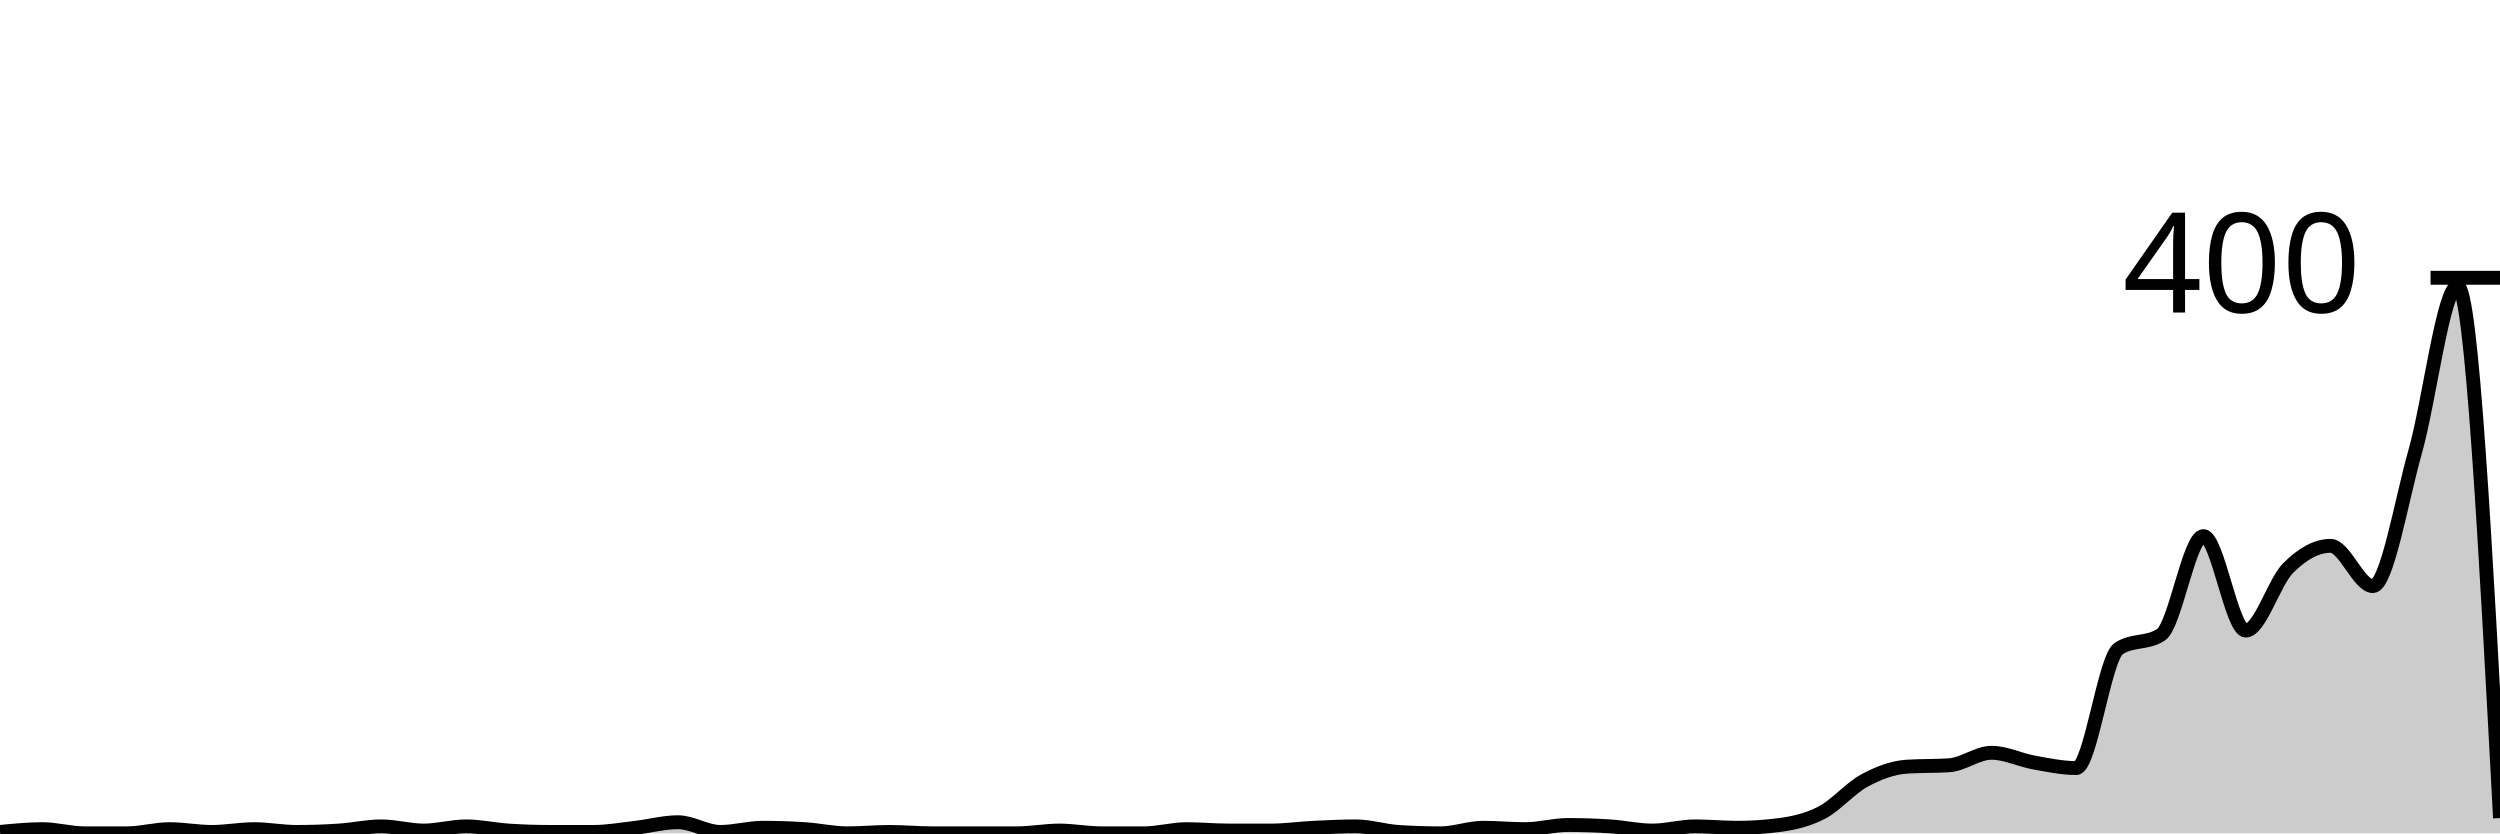
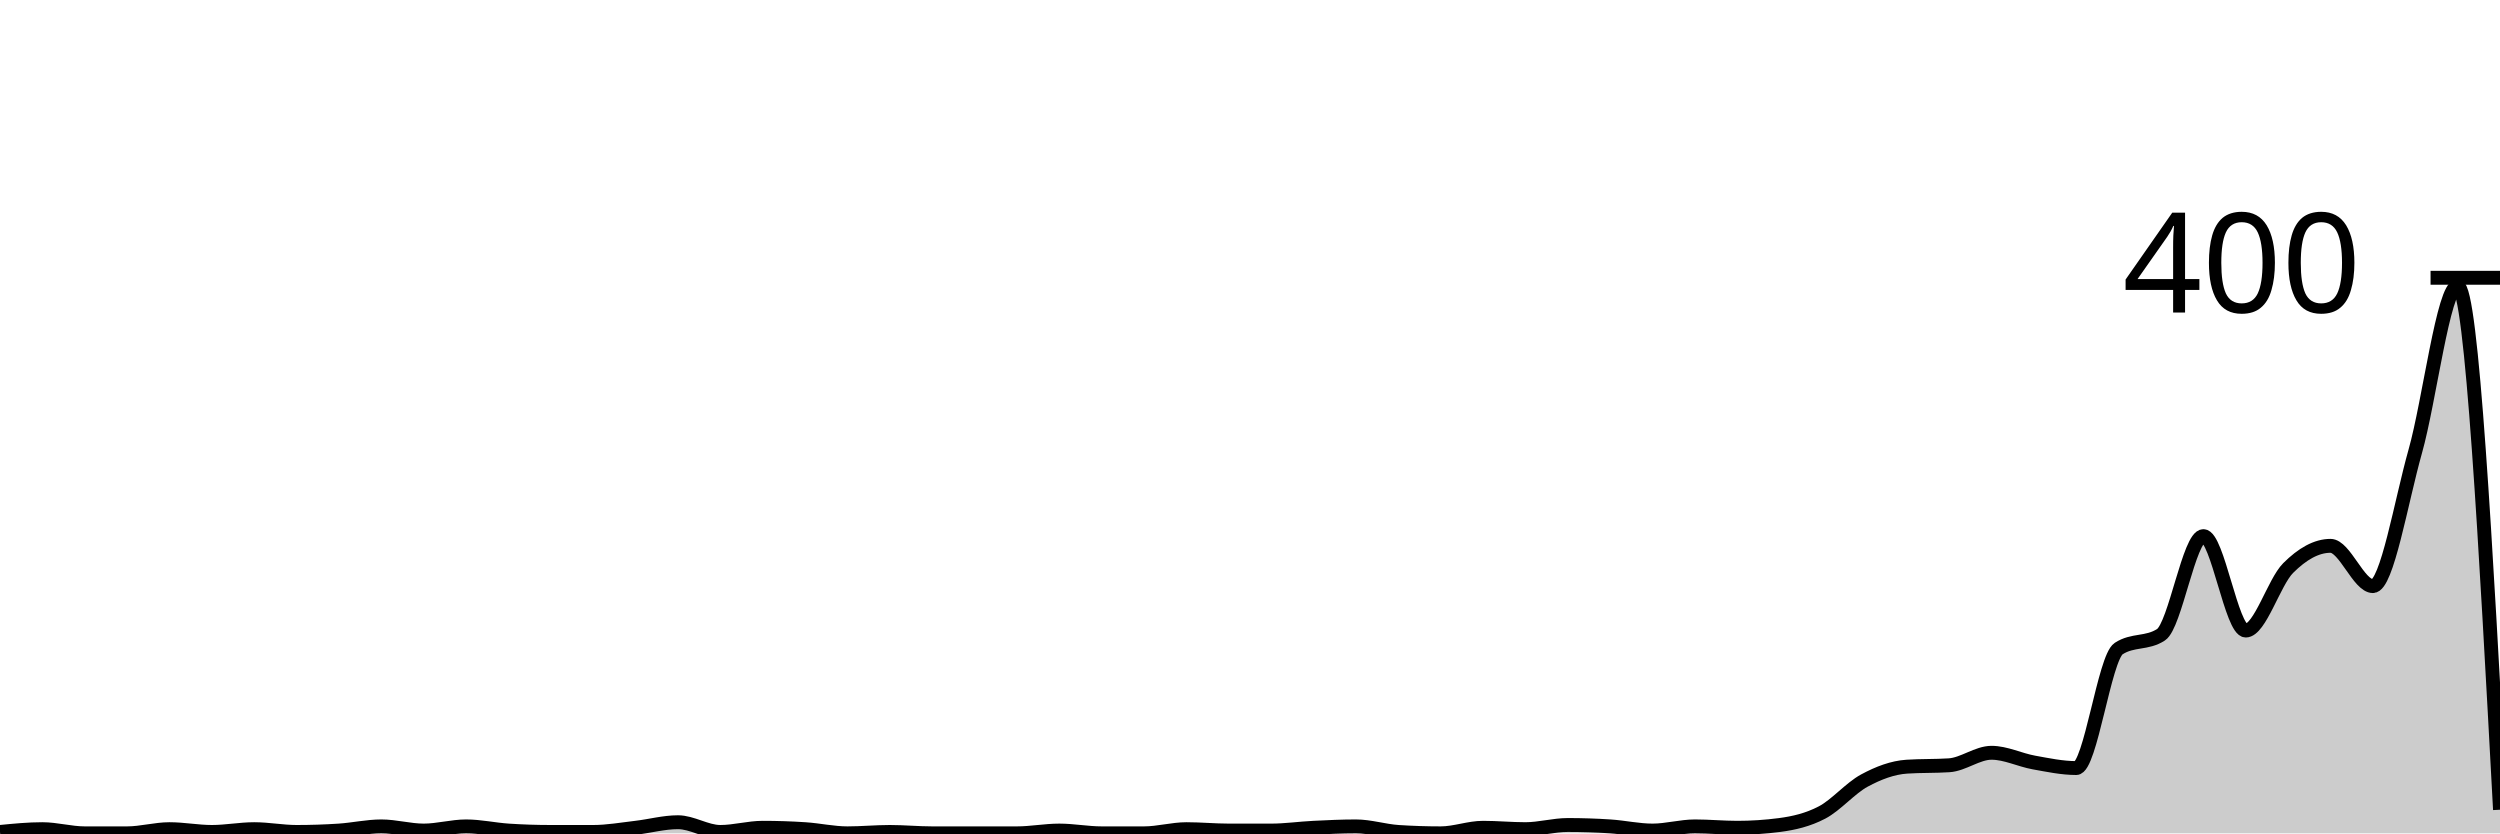
<svg xmlns="http://www.w3.org/2000/svg" viewBox="0 0 180 60">
  <g transform="translate(0,20)">
-     <path class="area" fill="rgba(0, 0, 0, 0.2)" d="M0,39.9C1.017,39.8,2.034,39.7,3.051,39.7C4.068,39.7,5.085,40,6.102,40C7.119,40,8.136,40,9.153,40C10.169,40,11.186,39.7,12.203,39.7C13.22,39.7,14.237,39.9,15.254,39.9C16.271,39.9,17.288,39.7,18.305,39.7C19.322,39.7,20.339,39.9,21.356,39.9C22.373,39.9,23.39,39.867,24.407,39.8C25.424,39.733,26.441,39.5,27.458,39.5C28.475,39.5,29.492,39.8,30.508,39.8C31.525,39.8,32.542,39.5,33.559,39.5C34.576,39.5,35.593,39.733,36.61,39.8C37.627,39.867,38.644,39.9,39.661,39.9C40.678,39.9,41.695,39.9,42.712,39.9C43.729,39.9,44.746,39.717,45.763,39.6C46.78,39.483,47.797,39.2,48.814,39.2C49.831,39.2,50.847,39.9,51.864,39.9C52.881,39.9,53.898,39.6,54.915,39.6C55.932,39.6,56.949,39.633,57.966,39.7C58.983,39.767,60,40,61.017,40C62.034,40,63.051,39.9,64.068,39.9C65.085,39.9,66.102,40,67.119,40C68.136,40,69.153,40,70.169,40C71.186,40,72.203,40,73.22,40C74.237,40,75.254,39.8,76.271,39.8C77.288,39.8,78.305,40,79.322,40C80.339,40,81.356,40,82.373,40C83.39,40,84.407,39.7,85.424,39.7C86.441,39.7,87.458,39.8,88.475,39.8C89.492,39.8,90.508,39.8,91.525,39.8C92.542,39.8,93.559,39.65,94.576,39.6C95.593,39.55,96.61,39.5,97.627,39.5C98.644,39.5,99.661,39.833,100.678,39.9C101.695,39.967,102.712,40,103.729,40C104.746,40,105.763,39.6,106.78,39.6C107.797,39.6,108.814,39.7,109.831,39.7C110.847,39.7,111.864,39.4,112.881,39.4C113.898,39.4,114.915,39.433,115.932,39.5C116.949,39.567,117.966,39.8,118.983,39.8C120,39.8,121.017,39.5,122.034,39.5C123.051,39.5,124.068,39.6,125.085,39.6C126.102,39.6,127.119,39.533,128.136,39.4C129.153,39.267,130.169,39.033,131.186,38.5C132.203,37.967,133.22,36.75,134.237,36.2C135.254,35.65,136.271,35.267,137.288,35.2C138.305,35.133,139.322,35.167,140.339,35.1C141.356,35.033,142.373,34.2,143.39,34.2C144.407,34.2,145.424,34.717,146.441,34.9C147.458,35.083,148.475,35.3,149.492,35.3C150.508,35.3,151.525,27.367,152.542,26.7C153.559,26.033,154.576,26.367,155.593,25.7C156.61,25.033,157.627,18.6,158.644,18.6C159.661,18.6,160.678,25.4,161.695,25.4C162.712,25.4,163.729,21.917,164.746,20.9C165.763,19.883,166.78,19.3,167.797,19.3C168.814,19.3,169.831,22.2,170.847,22.2C171.864,22.2,172.881,16.1,173.898,12.5C174.915,8.9,175.932,0.6,176.949,0.6C177.966,0.6,178.983,19.75,180,38.9L180,40C178.983,40,177.966,40,176.949,40C175.932,40,174.915,40,173.898,40C172.881,40,171.864,40,170.847,40C169.831,40,168.814,40,167.797,40C166.78,40,165.763,40,164.746,40C163.729,40,162.712,40,161.695,40C160.678,40,159.661,40,158.644,40C157.627,40,156.61,40,155.593,40C154.576,40,153.559,40,152.542,40C151.525,40,150.508,40,149.492,40C148.475,40,147.458,40,146.441,40C145.424,40,144.407,40,143.39,40C142.373,40,141.356,40,140.339,40C139.322,40,138.305,40,137.288,40C136.271,40,135.254,40,134.237,40C133.22,40,132.203,40,131.186,40C130.169,40,129.153,40,128.136,40C127.119,40,126.102,40,125.085,40C124.068,40,123.051,40,122.034,40C121.017,40,120,40,118.983,40C117.966,40,116.949,40,115.932,40C114.915,40,113.898,40,112.881,40C111.864,40,110.847,40,109.831,40C108.814,40,107.797,40,106.78,40C105.763,40,104.746,40,103.729,40C102.712,40,101.695,40,100.678,40C99.661,40,98.644,40,97.627,40C96.61,40,95.593,40,94.576,40C93.559,40,92.542,40,91.525,40C90.508,40,89.492,40,88.475,40C87.458,40,86.441,40,85.424,40C84.407,40,83.39,40,82.373,40C81.356,40,80.339,40,79.322,40C78.305,40,77.288,40,76.271,40C75.254,40,74.237,40,73.22,40C72.203,40,71.186,40,70.169,40C69.153,40,68.136,40,67.119,40C66.102,40,65.085,40,64.068,40C63.051,40,62.034,40,61.017,40C60,40,58.983,40,57.966,40C56.949,40,55.932,40,54.915,40C53.898,40,52.881,40,51.864,40C50.847,40,49.831,40,48.814,40C47.797,40,46.78,40,45.763,40C44.746,40,43.729,40,42.712,40C41.695,40,40.678,40,39.661,40C38.644,40,37.627,40,36.61,40C35.593,40,34.576,40,33.559,40C32.542,40,31.525,40,30.508,40C29.492,40,28.475,40,27.458,40C26.441,40,25.424,40,24.407,40C23.39,40,22.373,40,21.356,40C20.339,40,19.322,40,18.305,40C17.288,40,16.271,40,15.254,40C14.237,40,13.22,40,12.203,40C11.186,40,10.169,40,9.153,40C8.136,40,7.119,40,6.102,40C5.085,40,4.068,40,3.051,40C2.034,40,1.017,40,0,40Z" />
-     <path class="line" stroke="black" fill="none" d="M0,39.9C1.017,39.8,2.034,39.7,3.051,39.7C4.068,39.7,5.085,40,6.102,40C7.119,40,8.136,40,9.153,40C10.169,40,11.186,39.7,12.203,39.7C13.22,39.7,14.237,39.9,15.254,39.9C16.271,39.9,17.288,39.7,18.305,39.7C19.322,39.7,20.339,39.9,21.356,39.9C22.373,39.9,23.39,39.867,24.407,39.8C25.424,39.733,26.441,39.5,27.458,39.5C28.475,39.5,29.492,39.8,30.508,39.8C31.525,39.8,32.542,39.5,33.559,39.5C34.576,39.5,35.593,39.733,36.61,39.8C37.627,39.867,38.644,39.9,39.661,39.9C40.678,39.9,41.695,39.9,42.712,39.9C43.729,39.9,44.746,39.717,45.763,39.6C46.78,39.483,47.797,39.2,48.814,39.2C49.831,39.2,50.847,39.9,51.864,39.9C52.881,39.9,53.898,39.6,54.915,39.6C55.932,39.6,56.949,39.633,57.966,39.7C58.983,39.767,60,40,61.017,40C62.034,40,63.051,39.9,64.068,39.9C65.085,39.9,66.102,40,67.119,40C68.136,40,69.153,40,70.169,40C71.186,40,72.203,40,73.22,40C74.237,40,75.254,39.8,76.271,39.8C77.288,39.8,78.305,40,79.322,40C80.339,40,81.356,40,82.373,40C83.39,40,84.407,39.7,85.424,39.7C86.441,39.7,87.458,39.8,88.475,39.8C89.492,39.8,90.508,39.8,91.525,39.8C92.542,39.8,93.559,39.65,94.576,39.6C95.593,39.55,96.61,39.5,97.627,39.5C98.644,39.5,99.661,39.833,100.678,39.9C101.695,39.967,102.712,40,103.729,40C104.746,40,105.763,39.6,106.78,39.6C107.797,39.6,108.814,39.7,109.831,39.7C110.847,39.7,111.864,39.4,112.881,39.4C113.898,39.4,114.915,39.433,115.932,39.5C116.949,39.567,117.966,39.8,118.983,39.8C120,39.8,121.017,39.5,122.034,39.5C123.051,39.5,124.068,39.6,125.085,39.6C126.102,39.6,127.119,39.533,128.136,39.4C129.153,39.267,130.169,39.033,131.186,38.5C132.203,37.967,133.22,36.75,134.237,36.2C135.254,35.65,136.271,35.267,137.288,35.2C138.305,35.133,139.322,35.167,140.339,35.1C141.356,35.033,142.373,34.2,143.39,34.2C144.407,34.2,145.424,34.717,146.441,34.9C147.458,35.083,148.475,35.3,149.492,35.3C150.508,35.3,151.525,27.367,152.542,26.7C153.559,26.033,154.576,26.367,155.593,25.7C156.61,25.033,157.627,18.6,158.644,18.6C159.661,18.6,160.678,25.4,161.695,25.4C162.712,25.4,163.729,21.917,164.746,20.9C165.763,19.883,166.78,19.3,167.797,19.3C168.814,19.3,169.831,22.2,170.847,22.2C171.864,22.2,172.881,16.1,173.898,12.5C174.915,8.9,175.932,0.6,176.949,0.6C177.966,0.6,178.983,19.75,180,38.9" />
+     <path class="area" fill="rgba(0, 0, 0, 0.2)" d="M0,39.9C1.017,39.8,2.034,39.7,3.051,39.7C4.068,39.7,5.085,40,6.102,40C7.119,40,8.136,40,9.153,40C10.169,40,11.186,39.7,12.203,39.7C13.22,39.7,14.237,39.9,15.254,39.9C16.271,39.9,17.288,39.7,18.305,39.7C19.322,39.7,20.339,39.9,21.356,39.9C22.373,39.9,23.39,39.867,24.407,39.8C25.424,39.733,26.441,39.5,27.458,39.5C28.475,39.5,29.492,39.8,30.508,39.8C31.525,39.8,32.542,39.5,33.559,39.5C34.576,39.5,35.593,39.733,36.61,39.8C37.627,39.867,38.644,39.9,39.661,39.9C40.678,39.9,41.695,39.9,42.712,39.9C43.729,39.9,44.746,39.717,45.763,39.6C46.78,39.483,47.797,39.2,48.814,39.2C49.831,39.2,50.847,39.9,51.864,39.9C52.881,39.9,53.898,39.6,54.915,39.6C55.932,39.6,56.949,39.633,57.966,39.7C58.983,39.767,60,40,61.017,40C62.034,40,63.051,39.9,64.068,39.9C65.085,39.9,66.102,40,67.119,40C68.136,40,69.153,40,70.169,40C71.186,40,72.203,40,73.22,40C74.237,40,75.254,39.8,76.271,39.8C77.288,39.8,78.305,40,79.322,40C80.339,40,81.356,40,82.373,40C83.39,40,84.407,39.7,85.424,39.7C86.441,39.7,87.458,39.8,88.475,39.8C89.492,39.8,90.508,39.8,91.525,39.8C92.542,39.8,93.559,39.65,94.576,39.6C95.593,39.55,96.61,39.5,97.627,39.5C98.644,39.5,99.661,39.833,100.678,39.9C101.695,39.967,102.712,40,103.729,40C104.746,40,105.763,39.6,106.78,39.6C107.797,39.6,108.814,39.7,109.831,39.7C110.847,39.7,111.864,39.4,112.881,39.4C113.898,39.4,114.915,39.433,115.932,39.5C116.949,39.567,117.966,39.8,118.983,39.8C120,39.8,121.017,39.5,122.034,39.5C123.051,39.5,124.068,39.6,125.085,39.6C126.102,39.6,127.119,39.533,128.136,39.4C129.153,39.267,130.169,39.033,131.186,38.5C132.203,37.967,133.22,36.75,134.237,36.2C135.254,35.65,136.271,35.267,137.288,35.2C138.305,35.133,139.322,35.167,140.339,35.1C141.356,35.033,142.373,34.2,143.39,34.2C144.407,34.2,145.424,34.717,146.441,34.9C147.458,35.083,148.475,35.3,149.492,35.3C150.508,35.3,151.525,27.367,152.542,26.7C153.559,26.033,154.576,26.367,155.593,25.7C156.61,25.033,157.627,18.6,158.644,18.6C159.661,18.6,160.678,25.4,161.695,25.4C162.712,25.4,163.729,21.917,164.746,20.9C165.763,19.883,166.78,19.3,167.797,19.3C168.814,19.3,169.831,22.2,170.847,22.2C171.864,22.2,172.881,16.1,173.898,12.5C174.915,8.9,175.932,0.6,176.949,0.6C177.966,0.6,178.983,19.45,180,38.3L180,40C178.983,40,177.966,40,176.949,40C175.932,40,174.915,40,173.898,40C172.881,40,171.864,40,170.847,40C169.831,40,168.814,40,167.797,40C166.78,40,165.763,40,164.746,40C163.729,40,162.712,40,161.695,40C160.678,40,159.661,40,158.644,40C157.627,40,156.61,40,155.593,40C154.576,40,153.559,40,152.542,40C151.525,40,150.508,40,149.492,40C148.475,40,147.458,40,146.441,40C145.424,40,144.407,40,143.39,40C142.373,40,141.356,40,140.339,40C139.322,40,138.305,40,137.288,40C136.271,40,135.254,40,134.237,40C133.22,40,132.203,40,131.186,40C130.169,40,129.153,40,128.136,40C127.119,40,126.102,40,125.085,40C124.068,40,123.051,40,122.034,40C121.017,40,120,40,118.983,40C117.966,40,116.949,40,115.932,40C114.915,40,113.898,40,112.881,40C111.864,40,110.847,40,109.831,40C108.814,40,107.797,40,106.78,40C105.763,40,104.746,40,103.729,40C102.712,40,101.695,40,100.678,40C99.661,40,98.644,40,97.627,40C96.61,40,95.593,40,94.576,40C93.559,40,92.542,40,91.525,40C90.508,40,89.492,40,88.475,40C87.458,40,86.441,40,85.424,40C84.407,40,83.39,40,82.373,40C81.356,40,80.339,40,79.322,40C78.305,40,77.288,40,76.271,40C75.254,40,74.237,40,73.22,40C72.203,40,71.186,40,70.169,40C69.153,40,68.136,40,67.119,40C66.102,40,65.085,40,64.068,40C63.051,40,62.034,40,61.017,40C60,40,58.983,40,57.966,40C56.949,40,55.932,40,54.915,40C53.898,40,52.881,40,51.864,40C50.847,40,49.831,40,48.814,40C47.797,40,46.78,40,45.763,40C44.746,40,43.729,40,42.712,40C41.695,40,40.678,40,39.661,40C38.644,40,37.627,40,36.61,40C35.593,40,34.576,40,33.559,40C32.542,40,31.525,40,30.508,40C29.492,40,28.475,40,27.458,40C26.441,40,25.424,40,24.407,40C23.39,40,22.373,40,21.356,40C20.339,40,19.322,40,18.305,40C17.288,40,16.271,40,15.254,40C14.237,40,13.22,40,12.203,40C11.186,40,10.169,40,9.153,40C8.136,40,7.119,40,6.102,40C5.085,40,4.068,40,3.051,40C2.034,40,1.017,40,0,40Z" />
+     <path class="line" stroke="black" fill="none" d="M0,39.9C1.017,39.8,2.034,39.7,3.051,39.7C4.068,39.7,5.085,40,6.102,40C7.119,40,8.136,40,9.153,40C10.169,40,11.186,39.7,12.203,39.7C13.22,39.7,14.237,39.9,15.254,39.9C16.271,39.9,17.288,39.7,18.305,39.7C19.322,39.7,20.339,39.9,21.356,39.9C22.373,39.9,23.39,39.867,24.407,39.8C25.424,39.733,26.441,39.5,27.458,39.5C28.475,39.5,29.492,39.8,30.508,39.8C31.525,39.8,32.542,39.5,33.559,39.5C34.576,39.5,35.593,39.733,36.61,39.8C37.627,39.867,38.644,39.9,39.661,39.9C40.678,39.9,41.695,39.9,42.712,39.9C43.729,39.9,44.746,39.717,45.763,39.6C46.78,39.483,47.797,39.2,48.814,39.2C49.831,39.2,50.847,39.9,51.864,39.9C52.881,39.9,53.898,39.6,54.915,39.6C55.932,39.6,56.949,39.633,57.966,39.7C58.983,39.767,60,40,61.017,40C62.034,40,63.051,39.9,64.068,39.9C65.085,39.9,66.102,40,67.119,40C68.136,40,69.153,40,70.169,40C71.186,40,72.203,40,73.22,40C74.237,40,75.254,39.8,76.271,39.8C77.288,39.8,78.305,40,79.322,40C80.339,40,81.356,40,82.373,40C83.39,40,84.407,39.7,85.424,39.7C86.441,39.7,87.458,39.8,88.475,39.8C89.492,39.8,90.508,39.8,91.525,39.8C92.542,39.8,93.559,39.65,94.576,39.6C95.593,39.55,96.61,39.5,97.627,39.5C98.644,39.5,99.661,39.833,100.678,39.9C101.695,39.967,102.712,40,103.729,40C104.746,40,105.763,39.6,106.78,39.6C107.797,39.6,108.814,39.7,109.831,39.7C110.847,39.7,111.864,39.4,112.881,39.4C113.898,39.4,114.915,39.433,115.932,39.5C116.949,39.567,117.966,39.8,118.983,39.8C120,39.8,121.017,39.5,122.034,39.5C123.051,39.5,124.068,39.6,125.085,39.6C126.102,39.6,127.119,39.533,128.136,39.4C129.153,39.267,130.169,39.033,131.186,38.5C132.203,37.967,133.22,36.75,134.237,36.2C135.254,35.65,136.271,35.267,137.288,35.2C138.305,35.133,139.322,35.167,140.339,35.1C141.356,35.033,142.373,34.2,143.39,34.2C144.407,34.2,145.424,34.717,146.441,34.9C147.458,35.083,148.475,35.3,149.492,35.3C150.508,35.3,151.525,27.367,152.542,26.7C153.559,26.033,154.576,26.367,155.593,25.7C156.61,25.033,157.627,18.6,158.644,18.6C159.661,18.6,160.678,25.4,161.695,25.4C162.712,25.4,163.729,21.917,164.746,20.9C165.763,19.883,166.78,19.3,167.797,19.3C168.814,19.3,169.831,22.2,170.847,22.2C171.864,22.2,172.881,16.1,173.898,12.5C174.915,8.9,175.932,0.6,176.949,0.6C177.966,0.6,178.983,19.45,180,38.3" />
    <path class="axis-ceiling" stroke-width="1" stroke="black" fill="none" d="M175,0L180,0" />
    <text class="axis-ceiling-label" font-family="sans-serif" text-anchor="end" font-size="10px" x="170" y="2.5">400</text>
  </g>
</svg>
